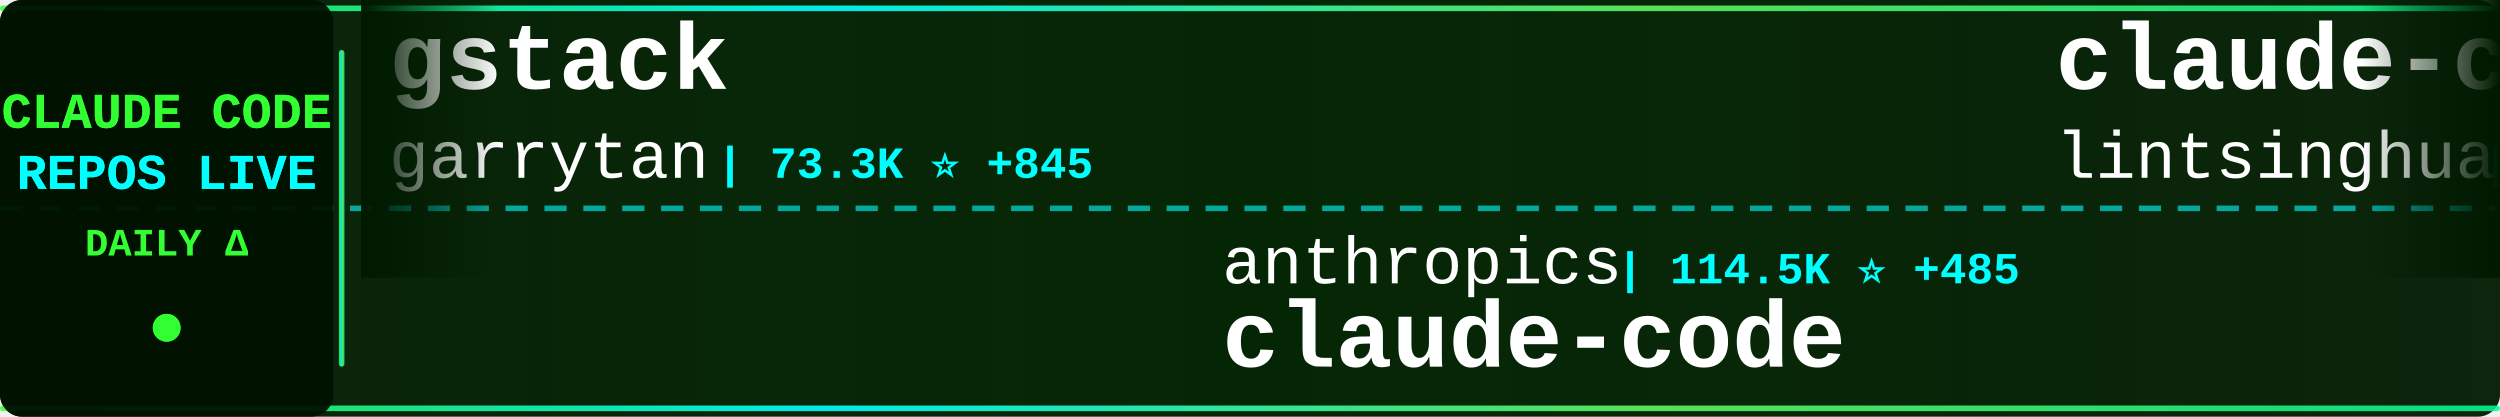
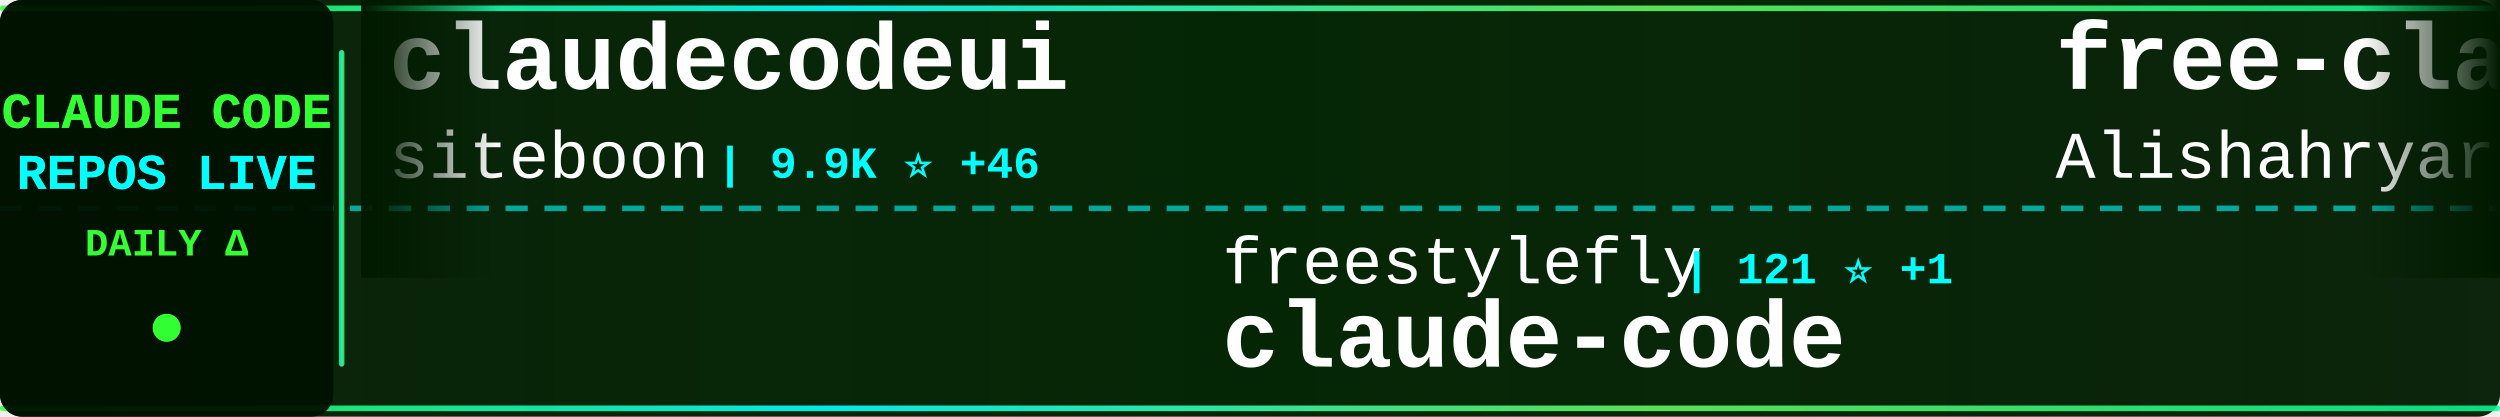
<svg xmlns="http://www.w3.org/2000/svg" width="900" height="150">
  <defs>
    <linearGradient id="tickerBg" x1="0%" y1="0%" x2="100%" y2="0%">
      <stop offset="0%" style="stop-color:#001a00;stop-opacity:0.95" />
      <stop offset="50%" style="stop-color:#002200;stop-opacity:0.98" />
      <stop offset="100%" style="stop-color:#001a00;stop-opacity:0.95" />
    </linearGradient>
    <linearGradient id="borderGrad" x1="0%" y1="0%" x2="100%" y2="0%">
      <stop offset="0%" style="stop-color:#33ff33;stop-opacity:0.85">
        <animate attributeName="stop-opacity" values="0.85;1;0.85" dur="2s" repeatCount="indefinite" />
      </stop>
      <stop offset="33%" style="stop-color:#00ffff;stop-opacity:0.9">
        <animate attributeName="stop-opacity" values="0.9;1;0.9" dur="2.2s" repeatCount="indefinite" />
      </stop>
      <stop offset="66%" style="stop-color:#66ff66;stop-opacity:0.85">
        <animate attributeName="stop-opacity" values="0.85;1;0.85" dur="1.8s" repeatCount="indefinite" />
      </stop>
      <stop offset="100%" style="stop-color:#00ff99;stop-opacity:0.85">
        <animate attributeName="stop-opacity" values="0.85;1;0.85" dur="2s" repeatCount="indefinite" />
      </stop>
    </linearGradient>
    <filter id="textGlow">
      <feGaussianBlur stdDeviation="0.1" result="coloredBlur" />
      <feMerge>
        <feMergeNode in="coloredBlur" />
        <feMergeNode in="SourceGraphic" />
      </feMerge>
    </filter>
    <filter id="metricGlow">
      <feGaussianBlur stdDeviation="0.2" result="coloredBlur" />
      <feMerge>
        <feMergeNode in="coloredBlur" />
        <feMergeNode in="SourceGraphic" />
      </feMerge>
    </filter>
    <linearGradient id="leftFade" x1="0%" y1="0%" x2="100%" y2="0%">
      <stop offset="0%" style="stop-color:#001a00;stop-opacity:1" />
      <stop offset="100%" style="stop-color:#001a00;stop-opacity:0" />
    </linearGradient>
    <linearGradient id="rightFade" x1="0%" y1="0%" x2="100%" y2="0%">
      <stop offset="0%" style="stop-color:#001a00;stop-opacity:0" />
      <stop offset="100%" style="stop-color:#001a00;stop-opacity:1" />
    </linearGradient>
  </defs>
  <rect width="900" height="150" fill="url(#tickerBg)" rx="8" />
  <rect x="0" y="2" width="900" height="2" fill="url(#borderGrad)" rx="1" />
  <rect x="0" y="146" width="900" height="2" fill="url(#borderGrad)" rx="1" />
  <line x1="0" y1="75" x2="900" y2="75" stroke="#00ffff" stroke-width="2" stroke-dasharray="8 6" opacity="0.6" />
  <rect x="0" y="0" width="120" height="150" fill="#001100" opacity="0.95" rx="8" />
  <text x="60" y="46" font-family="'Courier New', monospace" font-size="18" font-weight="bold" fill="#33ff33" text-anchor="middle" filter="url(#textGlow)">
    CLAUDE CODE
  </text>
  <text x="60" y="68" font-family="'Courier New', monospace" font-size="18" font-weight="bold" fill="#00ffff" text-anchor="middle" filter="url(#textGlow)">
    REPOS LIVE
  </text>
  <text x="60" y="92" font-family="'Courier New', monospace" font-size="14" font-weight="bold" fill="#33ff33" text-anchor="middle">
    DAILY Δ
  </text>
  <circle cx="60" cy="118" r="5" fill="#33ff33" filter="url(#metricGlow)">
    <animate attributeName="r" values="4;6;4" dur="1.5s" repeatCount="indefinite" />
    <animate attributeName="opacity" values="0.6;1;0.6" dur="1.5s" repeatCount="indefinite" />
  </circle>
  <rect x="122" y="18" width="2" height="114" fill="url(#borderGrad)" rx="1" />
  <clipPath id="tickerClip">
    <rect x="130" y="0" width="770" height="150" />
  </clipPath>
  <g clip-path="url(#tickerClip)">
    <g id="tickerItems">
      <animateTransform attributeName="transform" attributeType="XML" type="translate" from="0 0" to="-3000 0" dur="54s" repeatCount="indefinite" />
      <g transform="translate(0, 0)">
-         <text x="140" y="32" font-family="'Courier New', monospace" font-size="34" font-weight="bold" fill="#ffffff">gstack</text>
-         <text x="140" y="64" font-family="'Courier New', monospace" font-size="24" font-weight="normal" fill="#ffffff" opacity="1.0">garrytan</text>
-         <text x="258" y="64" font-family="'Courier New', monospace" font-size="16" font-weight="bold" fill="#00ffff"> | 73.3K ⭐ +845</text>
+         <text x="140" y="32" font-family="'Courier New', monospace" font-size="34" font-weight="bold" fill="#ffffff">claudecodeui</text>
+         <text x="140" y="64" font-family="'Courier New', monospace" font-size="24" font-weight="normal" fill="#ffffff" opacity="1.0">siteboon</text>
+         <text x="258" y="64" font-family="'Courier New', monospace" font-size="16" font-weight="bold" fill="#00ffff"> | 9.9K ⭐ +46</text>
      </g>
      <g transform="translate(300, 0)">
-         <text x="140" y="102" font-family="'Courier New', monospace" font-size="24" font-weight="normal" fill="#ffffff" opacity="1.0">anthropics</text>
-         <text x="282" y="102" font-family="'Courier New', monospace" font-size="16" font-weight="bold" fill="#00ffff"> | 114.5K ⭐ +485</text>
+         <text x="140" y="102" font-family="'Courier New', monospace" font-size="24" font-weight="normal" fill="#ffffff" opacity="1.0">freestylefly</text>
+         <text x="306" y="102" font-family="'Courier New', monospace" font-size="16" font-weight="bold" fill="#00ffff"> | 121 ⭐ +1</text>
        <text x="140" y="132" font-family="'Courier New', monospace" font-size="34" font-weight="bold" fill="#ffffff">claude-code</text>
      </g>
      <g transform="translate(600, 0)">
-         <text x="140" y="32" font-family="'Courier New', monospace" font-size="34" font-weight="bold" fill="#ffffff">claude-code-book</text>
-         <text x="140" y="64" font-family="'Courier New', monospace" font-size="24" font-weight="normal" fill="#ffffff" opacity="1.0">lintsinghua</text>
-         <text x="294" y="64" font-family="'Courier New', monospace" font-size="16" font-weight="bold" fill="#00ffff"> | 2.7K ⭐ +36</text>
+         <text x="140" y="32" font-family="'Courier New', monospace" font-size="34" font-weight="bold" fill="#ffffff">free-claude-code</text>
+         <text x="140" y="64" font-family="'Courier New', monospace" font-size="24" font-weight="normal" fill="#ffffff" opacity="1.0">Alishahryar1</text>
+         <text x="306" y="64" font-family="'Courier New', monospace" font-size="16" font-weight="bold" fill="#00ffff"> | 1.9K ⭐ +25</text>
      </g>
      <g transform="translate(900, 0)">
-         <text x="140" y="102" font-family="'Courier New', monospace" font-size="24" font-weight="normal" fill="#ffffff" opacity="1.0">pengchengneo</text>
-         <text x="306" y="102" font-family="'Courier New', monospace" font-size="16" font-weight="bold" fill="#00ffff"> | 1.2K ⭐ +7</text>
-         <text x="140" y="132" font-family="'Courier New', monospace" font-size="34" font-weight="bold" fill="#ffffff">Claude-Code</text>
+         <text x="140" y="102" font-family="'Courier New', monospace" font-size="24" font-weight="normal" fill="#ffffff" opacity="1.0">codeaashu</text>
+         <text x="270" y="102" font-family="'Courier New', monospace" font-size="16" font-weight="bold" fill="#00ffff"> | 2.1K ⭐ +31</text>
+         <text x="140" y="132" font-family="'Courier New', monospace" font-size="34" font-weight="bold" fill="#ffffff">claude-code</text>
      </g>
      <g transform="translate(1200, 0)">
-         <text x="140" y="32" font-family="'Courier New', monospace" font-size="34" font-weight="bold" fill="#ffffff">Claude-Code-Usage-Monito...</text>
-         <text x="140" y="64" font-family="'Courier New', monospace" font-size="24" font-weight="normal" fill="#ffffff" opacity="1.0">Maciek-roboblog</text>
-         <text x="342" y="64" font-family="'Courier New', monospace" font-size="16" font-weight="bold" fill="#00ffff"> | 7.6K ⭐ +24</text>
+         <text x="140" y="32" font-family="'Courier New', monospace" font-size="34" font-weight="bold" fill="#ffffff">claude-code-telegram</text>
+         <text x="140" y="64" font-family="'Courier New', monospace" font-size="24" font-weight="normal" fill="#ffffff" opacity="1.0">RichardAtCT</text>
+         <text x="294" y="64" font-family="'Courier New', monospace" font-size="16" font-weight="bold" fill="#00ffff"> | 2.4K ⭐ +5</text>
      </g>
      <g transform="translate(1500, 0)">
-         <text x="140" y="102" font-family="'Courier New', monospace" font-size="24" font-weight="normal" fill="#ffffff" opacity="1.0">ponponon</text>
-         <text x="258" y="102" font-family="'Courier New', monospace" font-size="16" font-weight="bold" fill="#00ffff"> | 2.2K ⭐ +6</text>
-         <text x="140" y="132" font-family="'Courier New', monospace" font-size="34" font-weight="bold" fill="#ffffff">claude_code_src</text>
+         <text x="140" y="102" font-family="'Courier New', monospace" font-size="24" font-weight="normal" fill="#ffffff" opacity="1.0">anthropics</text>
+         <text x="282" y="102" font-family="'Courier New', monospace" font-size="16" font-weight="bold" fill="#00ffff"> | 796 ⭐ +1</text>
+         <text x="140" y="132" font-family="'Courier New', monospace" font-size="34" font-weight="bold" fill="#ffffff">claude-code-base-action</text>
      </g>
      <g transform="translate(1800, 0)">
-         <text x="140" y="32" font-family="'Courier New', monospace" font-size="34" font-weight="bold" fill="#ffffff">claude-code-rev</text>
-         <text x="140" y="64" font-family="'Courier New', monospace" font-size="24" font-weight="normal" fill="#ffffff" opacity="1.0">oboard</text>
-         <text x="234" y="64" font-family="'Courier New', monospace" font-size="16" font-weight="bold" fill="#00ffff"> | 3.0K ⭐ +11</text>
+         <text x="140" y="32" font-family="'Courier New', monospace" font-size="34" font-weight="bold" fill="#ffffff">claude-code-hub</text>
+         <text x="140" y="64" font-family="'Courier New', monospace" font-size="24" font-weight="normal" fill="#ffffff" opacity="1.0">ding113</text>
+         <text x="246" y="64" font-family="'Courier New', monospace" font-size="16" font-weight="bold" fill="#00ffff"> | 2.5K ⭐ +22</text>
      </g>
      <g transform="translate(2100, 0)">
-         <text x="140" y="102" font-family="'Courier New', monospace" font-size="24" font-weight="normal" fill="#ffffff" opacity="1.0">OneRedOak</text>
-         <text x="270" y="102" font-family="'Courier New', monospace" font-size="16" font-weight="bold" fill="#00ffff"> | 3.8K ⭐ +2</text>
-         <text x="140" y="132" font-family="'Courier New', monospace" font-size="34" font-weight="bold" fill="#ffffff">claude-code-workflows</text>
+         <text x="140" y="102" font-family="'Courier New', monospace" font-size="24" font-weight="normal" fill="#ffffff" opacity="1.0">huangserva</text>
+         <text x="282" y="102" font-family="'Courier New', monospace" font-size="16" font-weight="bold" fill="#00ffff"> | 552 ⭐</text>
+         <text x="140" y="132" font-family="'Courier New', monospace" font-size="34" font-weight="bold" fill="#ffffff">claude-code-cli</text>
      </g>
      <g transform="translate(2400, 0)">
-         <text x="140" y="32" font-family="'Courier New', monospace" font-size="34" font-weight="bold" fill="#ffffff">claude-code</text>
-         <text x="140" y="64" font-family="'Courier New', monospace" font-size="24" font-weight="normal" fill="#ffffff" opacity="1.0">VineeTagarwaL-code</text>
-         <text x="378" y="64" font-family="'Courier New', monospace" font-size="16" font-weight="bold" fill="#00ffff"> | 272 ⭐</text>
+         <text x="140" y="32" font-family="'Courier New', monospace" font-size="34" font-weight="bold" fill="#ffffff">claude-code-webui</text>
+         <text x="140" y="64" font-family="'Courier New', monospace" font-size="24" font-weight="normal" fill="#ffffff" opacity="1.0">sugyan</text>
+         <text x="234" y="64" font-family="'Courier New', monospace" font-size="16" font-weight="bold" fill="#00ffff"> | 1.0K ⭐ +7</text>
      </g>
      <g transform="translate(2700, 0)">
-         <text x="140" y="102" font-family="'Courier New', monospace" font-size="24" font-weight="normal" fill="#ffffff" opacity="1.0">freestylefly</text>
-         <text x="306" y="102" font-family="'Courier New', monospace" font-size="16" font-weight="bold" fill="#00ffff"> | 120 ⭐</text>
-         <text x="140" y="132" font-family="'Courier New', monospace" font-size="34" font-weight="bold" fill="#ffffff">claude-code</text>
+         <text x="140" y="102" font-family="'Courier New', monospace" font-size="24" font-weight="normal" fill="#ffffff" opacity="1.0">kodu-ai</text>
+         <text x="246" y="102" font-family="'Courier New', monospace" font-size="16" font-weight="bold" fill="#00ffff"> | 5.3K ⭐ +2</text>
+         <text x="140" y="132" font-family="'Courier New', monospace" font-size="34" font-weight="bold" fill="#ffffff">claude-coder</text>
      </g>
      <g transform="translate(3000, 0)">
-         <text x="140" y="32" font-family="'Courier New', monospace" font-size="34" font-weight="bold" fill="#ffffff">gstack</text>
-         <text x="140" y="64" font-family="'Courier New', monospace" font-size="24" font-weight="normal" fill="#ffffff" opacity="1.0">garrytan</text>
-         <text x="258" y="64" font-family="'Courier New', monospace" font-size="16" font-weight="bold" fill="#00ffff"> | 73.3K ⭐ +845</text>
+         <text x="140" y="32" font-family="'Courier New', monospace" font-size="34" font-weight="bold" fill="#ffffff">claudecodeui</text>
+         <text x="140" y="64" font-family="'Courier New', monospace" font-size="24" font-weight="normal" fill="#ffffff" opacity="1.0">siteboon</text>
+         <text x="258" y="64" font-family="'Courier New', monospace" font-size="16" font-weight="bold" fill="#00ffff"> | 9.9K ⭐ +46</text>
      </g>
      <g transform="translate(3300, 0)">
-         <text x="140" y="102" font-family="'Courier New', monospace" font-size="24" font-weight="normal" fill="#ffffff" opacity="1.0">anthropics</text>
-         <text x="282" y="102" font-family="'Courier New', monospace" font-size="16" font-weight="bold" fill="#00ffff"> | 114.5K ⭐ +485</text>
+         <text x="140" y="102" font-family="'Courier New', monospace" font-size="24" font-weight="normal" fill="#ffffff" opacity="1.0">freestylefly</text>
+         <text x="306" y="102" font-family="'Courier New', monospace" font-size="16" font-weight="bold" fill="#00ffff"> | 121 ⭐ +1</text>
        <text x="140" y="132" font-family="'Courier New', monospace" font-size="34" font-weight="bold" fill="#ffffff">claude-code</text>
      </g>
      <g transform="translate(3600, 0)">
-         <text x="140" y="32" font-family="'Courier New', monospace" font-size="34" font-weight="bold" fill="#ffffff">claude-code-book</text>
-         <text x="140" y="64" font-family="'Courier New', monospace" font-size="24" font-weight="normal" fill="#ffffff" opacity="1.0">lintsinghua</text>
-         <text x="294" y="64" font-family="'Courier New', monospace" font-size="16" font-weight="bold" fill="#00ffff"> | 2.7K ⭐ +36</text>
+         <text x="140" y="32" font-family="'Courier New', monospace" font-size="34" font-weight="bold" fill="#ffffff">free-claude-code</text>
+         <text x="140" y="64" font-family="'Courier New', monospace" font-size="24" font-weight="normal" fill="#ffffff" opacity="1.0">Alishahryar1</text>
+         <text x="306" y="64" font-family="'Courier New', monospace" font-size="16" font-weight="bold" fill="#00ffff"> | 1.9K ⭐ +25</text>
      </g>
      <g transform="translate(3900, 0)">
-         <text x="140" y="102" font-family="'Courier New', monospace" font-size="24" font-weight="normal" fill="#ffffff" opacity="1.0">pengchengneo</text>
-         <text x="306" y="102" font-family="'Courier New', monospace" font-size="16" font-weight="bold" fill="#00ffff"> | 1.2K ⭐ +7</text>
-         <text x="140" y="132" font-family="'Courier New', monospace" font-size="34" font-weight="bold" fill="#ffffff">Claude-Code</text>
+         <text x="140" y="102" font-family="'Courier New', monospace" font-size="24" font-weight="normal" fill="#ffffff" opacity="1.0">codeaashu</text>
+         <text x="270" y="102" font-family="'Courier New', monospace" font-size="16" font-weight="bold" fill="#00ffff"> | 2.1K ⭐ +31</text>
+         <text x="140" y="132" font-family="'Courier New', monospace" font-size="34" font-weight="bold" fill="#ffffff">claude-code</text>
      </g>
    </g>
  </g>
  <rect x="130" y="0" width="50" height="100" fill="url(#leftFade)" />
  <rect x="850" y="0" width="50" height="100" fill="url(#rightFade)" />
</svg>
